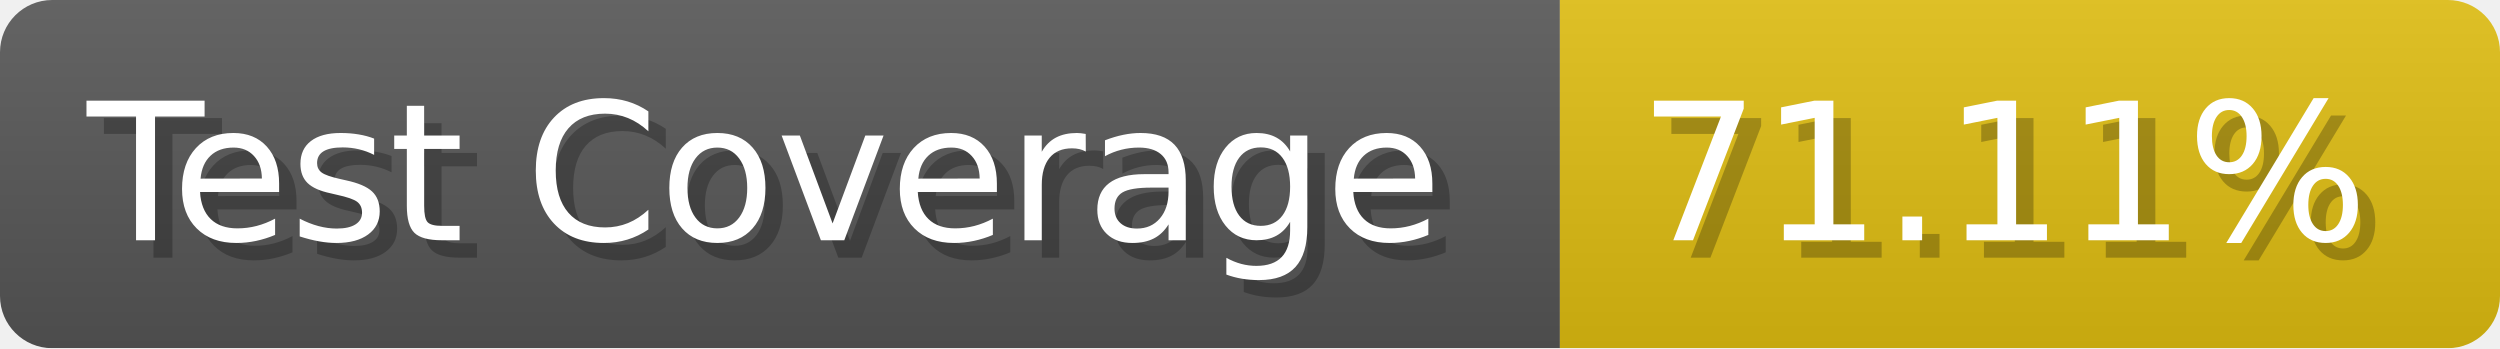
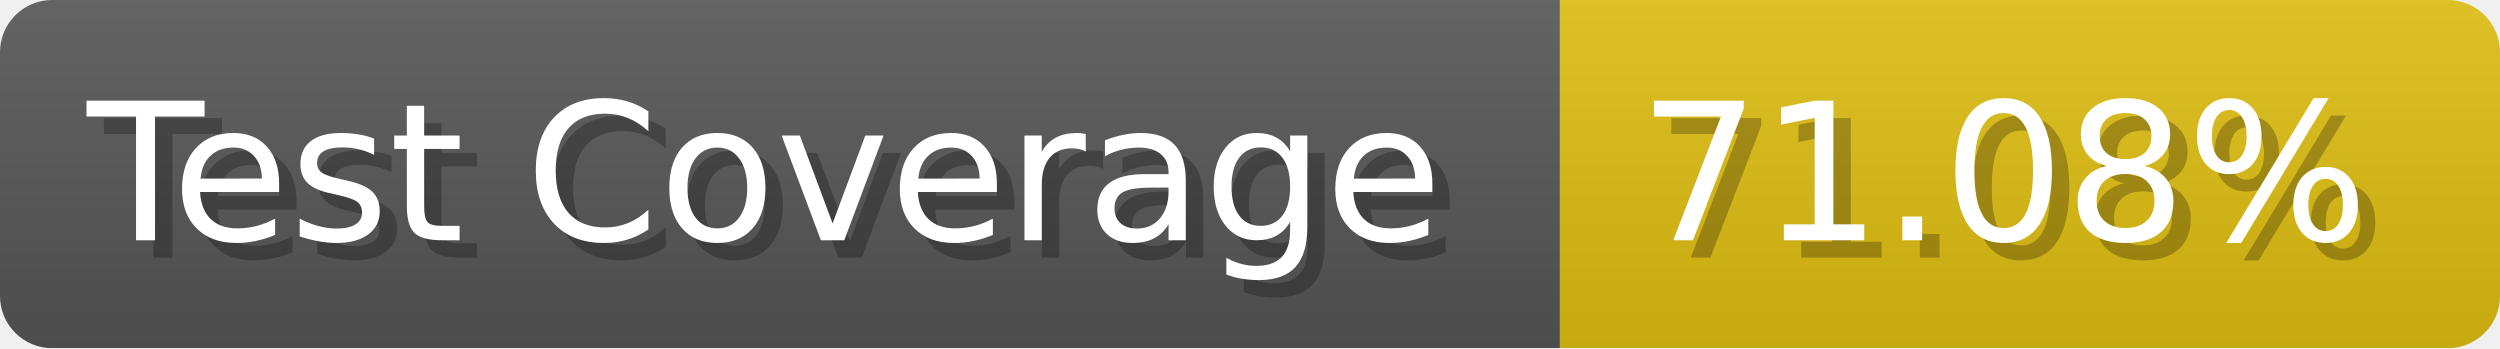
- <svg xmlns="http://www.w3.org/2000/svg" width="143.6" height="20" viewBox="0 0 1436 200" role="img" aria-label="Test Coverage: 71.11%">
+ <svg xmlns="http://www.w3.org/2000/svg" width="143.6" height="20" viewBox="0 0 1436 200" role="img" aria-label="Test Coverage: 71.08%">
  <linearGradient id="a" x2="0" y2="100%">
    <stop offset="0" stop-opacity=".1" stop-color="#EEE" />
    <stop offset="1" stop-opacity=".1" />
  </linearGradient>
  <mask id="m">
    <rect width="1436" height="200" rx="30" fill="#FFF" />
  </mask>
  <g mask="url(#m)">
    <rect width="896" height="200" fill="#555" />
    <rect width="540" height="200" fill="#DB1" x="896" />
    <rect width="1436" height="200" fill="url(#a)" />
  </g>
  <g aria-hidden="true" fill="#fff" text-anchor="start" font-family="Verdana,DejaVu Sans,sans-serif" font-size="110">
    <text x="60" y="148" textLength="796" fill="#000" opacity="0.25">Test Coverage</text>
    <text x="50" y="138" textLength="796">Test Coverage</text>
-     <text x="951" y="148" textLength="440" fill="#000" opacity="0.25">71.11%</text>
-     <text x="941" y="138" textLength="440">71.11%</text>
+     <text x="951" y="148" textLength="440" fill="#000" opacity="0.25">71.08%</text>
+     <text x="941" y="138" textLength="440">71.08%</text>
  </g>
</svg>
